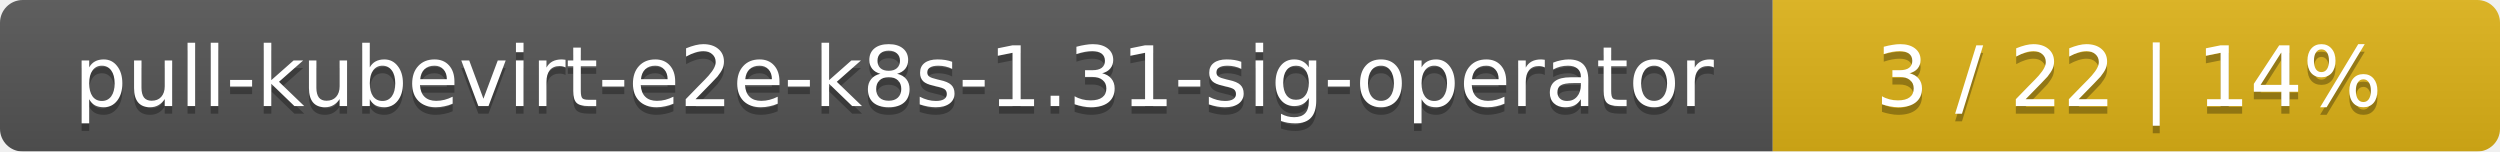
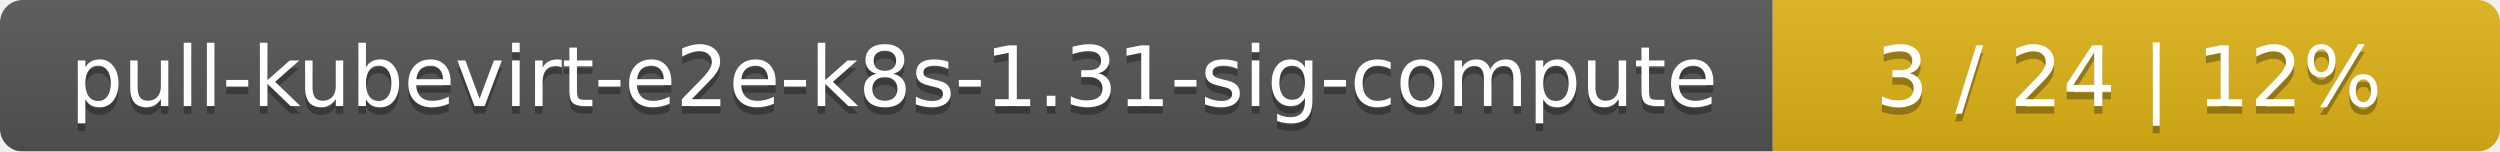
<svg xmlns="http://www.w3.org/2000/svg" width="330" height="20">
  <linearGradient id="smooth" x2="0" y2="100%">
    <stop offset="0" stop-color="#bbb" stop-opacity=".1" />
    <stop offset="1" stop-opacity=".1" />
  </linearGradient>
  <mask id="round">
    <rect width="330" height="20" rx="3" fill="#fff" />
  </mask>
  <g mask="url(#round)">
    <rect width="234" height="20" fill="#555" />
    <rect x="234" width="96" height="20" fill="#dfb317" />
    <rect width="330" height="20" fill="url(#smooth)" />
  </g>
  <g fill="#fff" text-anchor="middle" font-family="DejaVu Sans,Verdana,Geneva,sans-serif" font-size="11">
-     <text x="118" y="15" fill="#010101" fill-opacity=".3">pull-kubevirt-e2e-k8s-1.31-sig-operator</text>
-     <text x="118" y="14">pull-kubevirt-e2e-k8s-1.31-sig-operator</text>
-     <text x="281" y="15" fill="#010101" fill-opacity=".3">3 / 22    |    14%</text>
-     <text x="281" y="14">3 / 22    |    14%</text>
+     <text x="118" y="15" fill="#010101" fill-opacity=".3">pull-kubevirt-e2e-k8s-1.31-sig-compute</text>
+     <text x="118" y="14">pull-kubevirt-e2e-k8s-1.31-sig-compute</text>
+     <text x="281" y="15" fill="#010101" fill-opacity=".3">3 / 24    |    12%</text>
+     <text x="281" y="14">3 / 24    |    12%</text>
  </g>
</svg>
